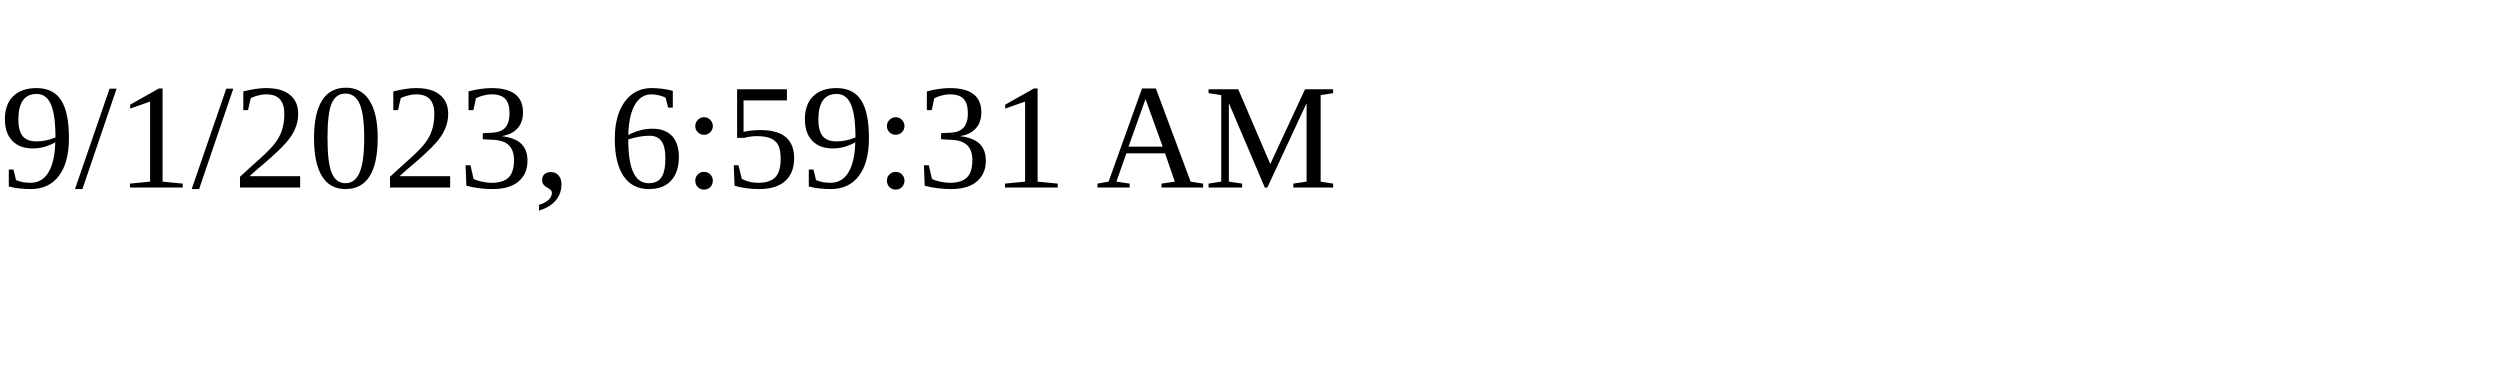
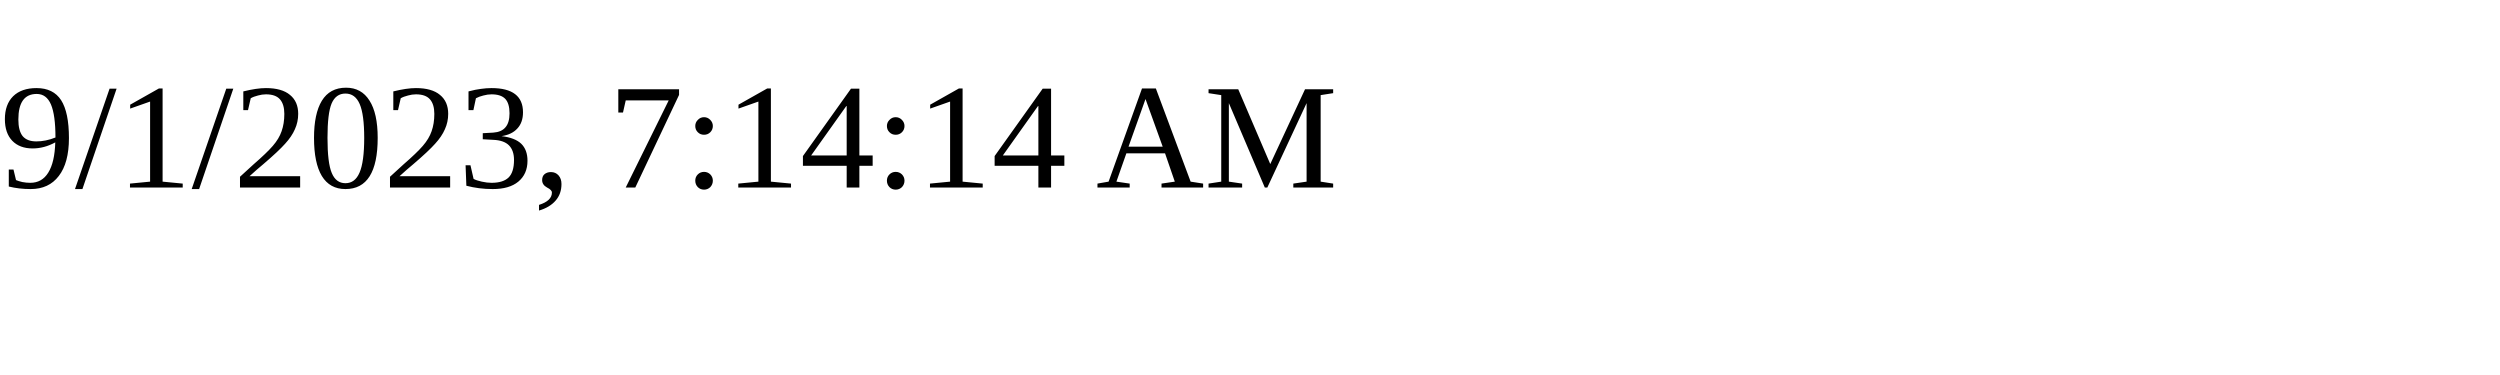
<svg xmlns="http://www.w3.org/2000/svg" height="30" width="200">
-   <text x="0" y="15">9/1/2023, 6:59:31 AM</text>
+   <text x="0" y="15">9/1/2023, 7:14:14 AM</text>
</svg>
